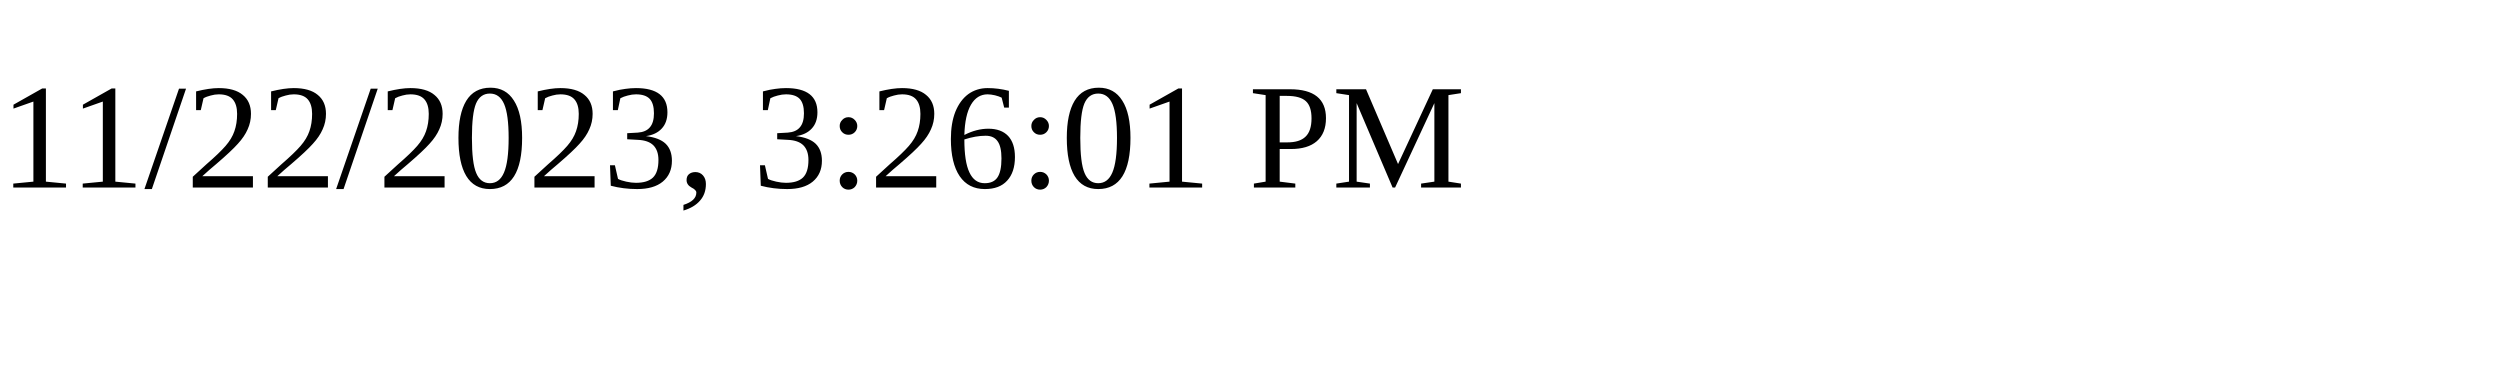
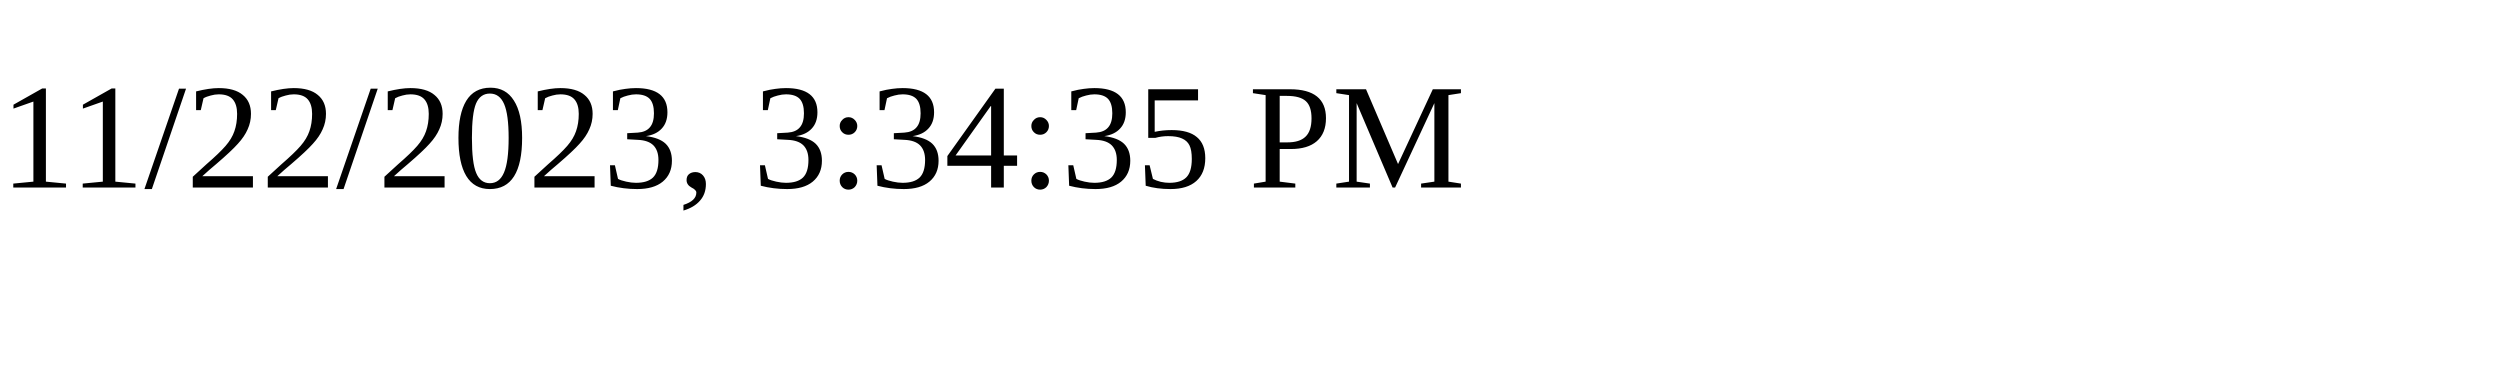
<svg xmlns="http://www.w3.org/2000/svg" height="30" width="200">
-   <text x="0" y="15">11/22/2023, 3:26:01 PM</text>
+   <text x="0" y="15">11/22/2023, 3:34:35 PM</text>
</svg>
